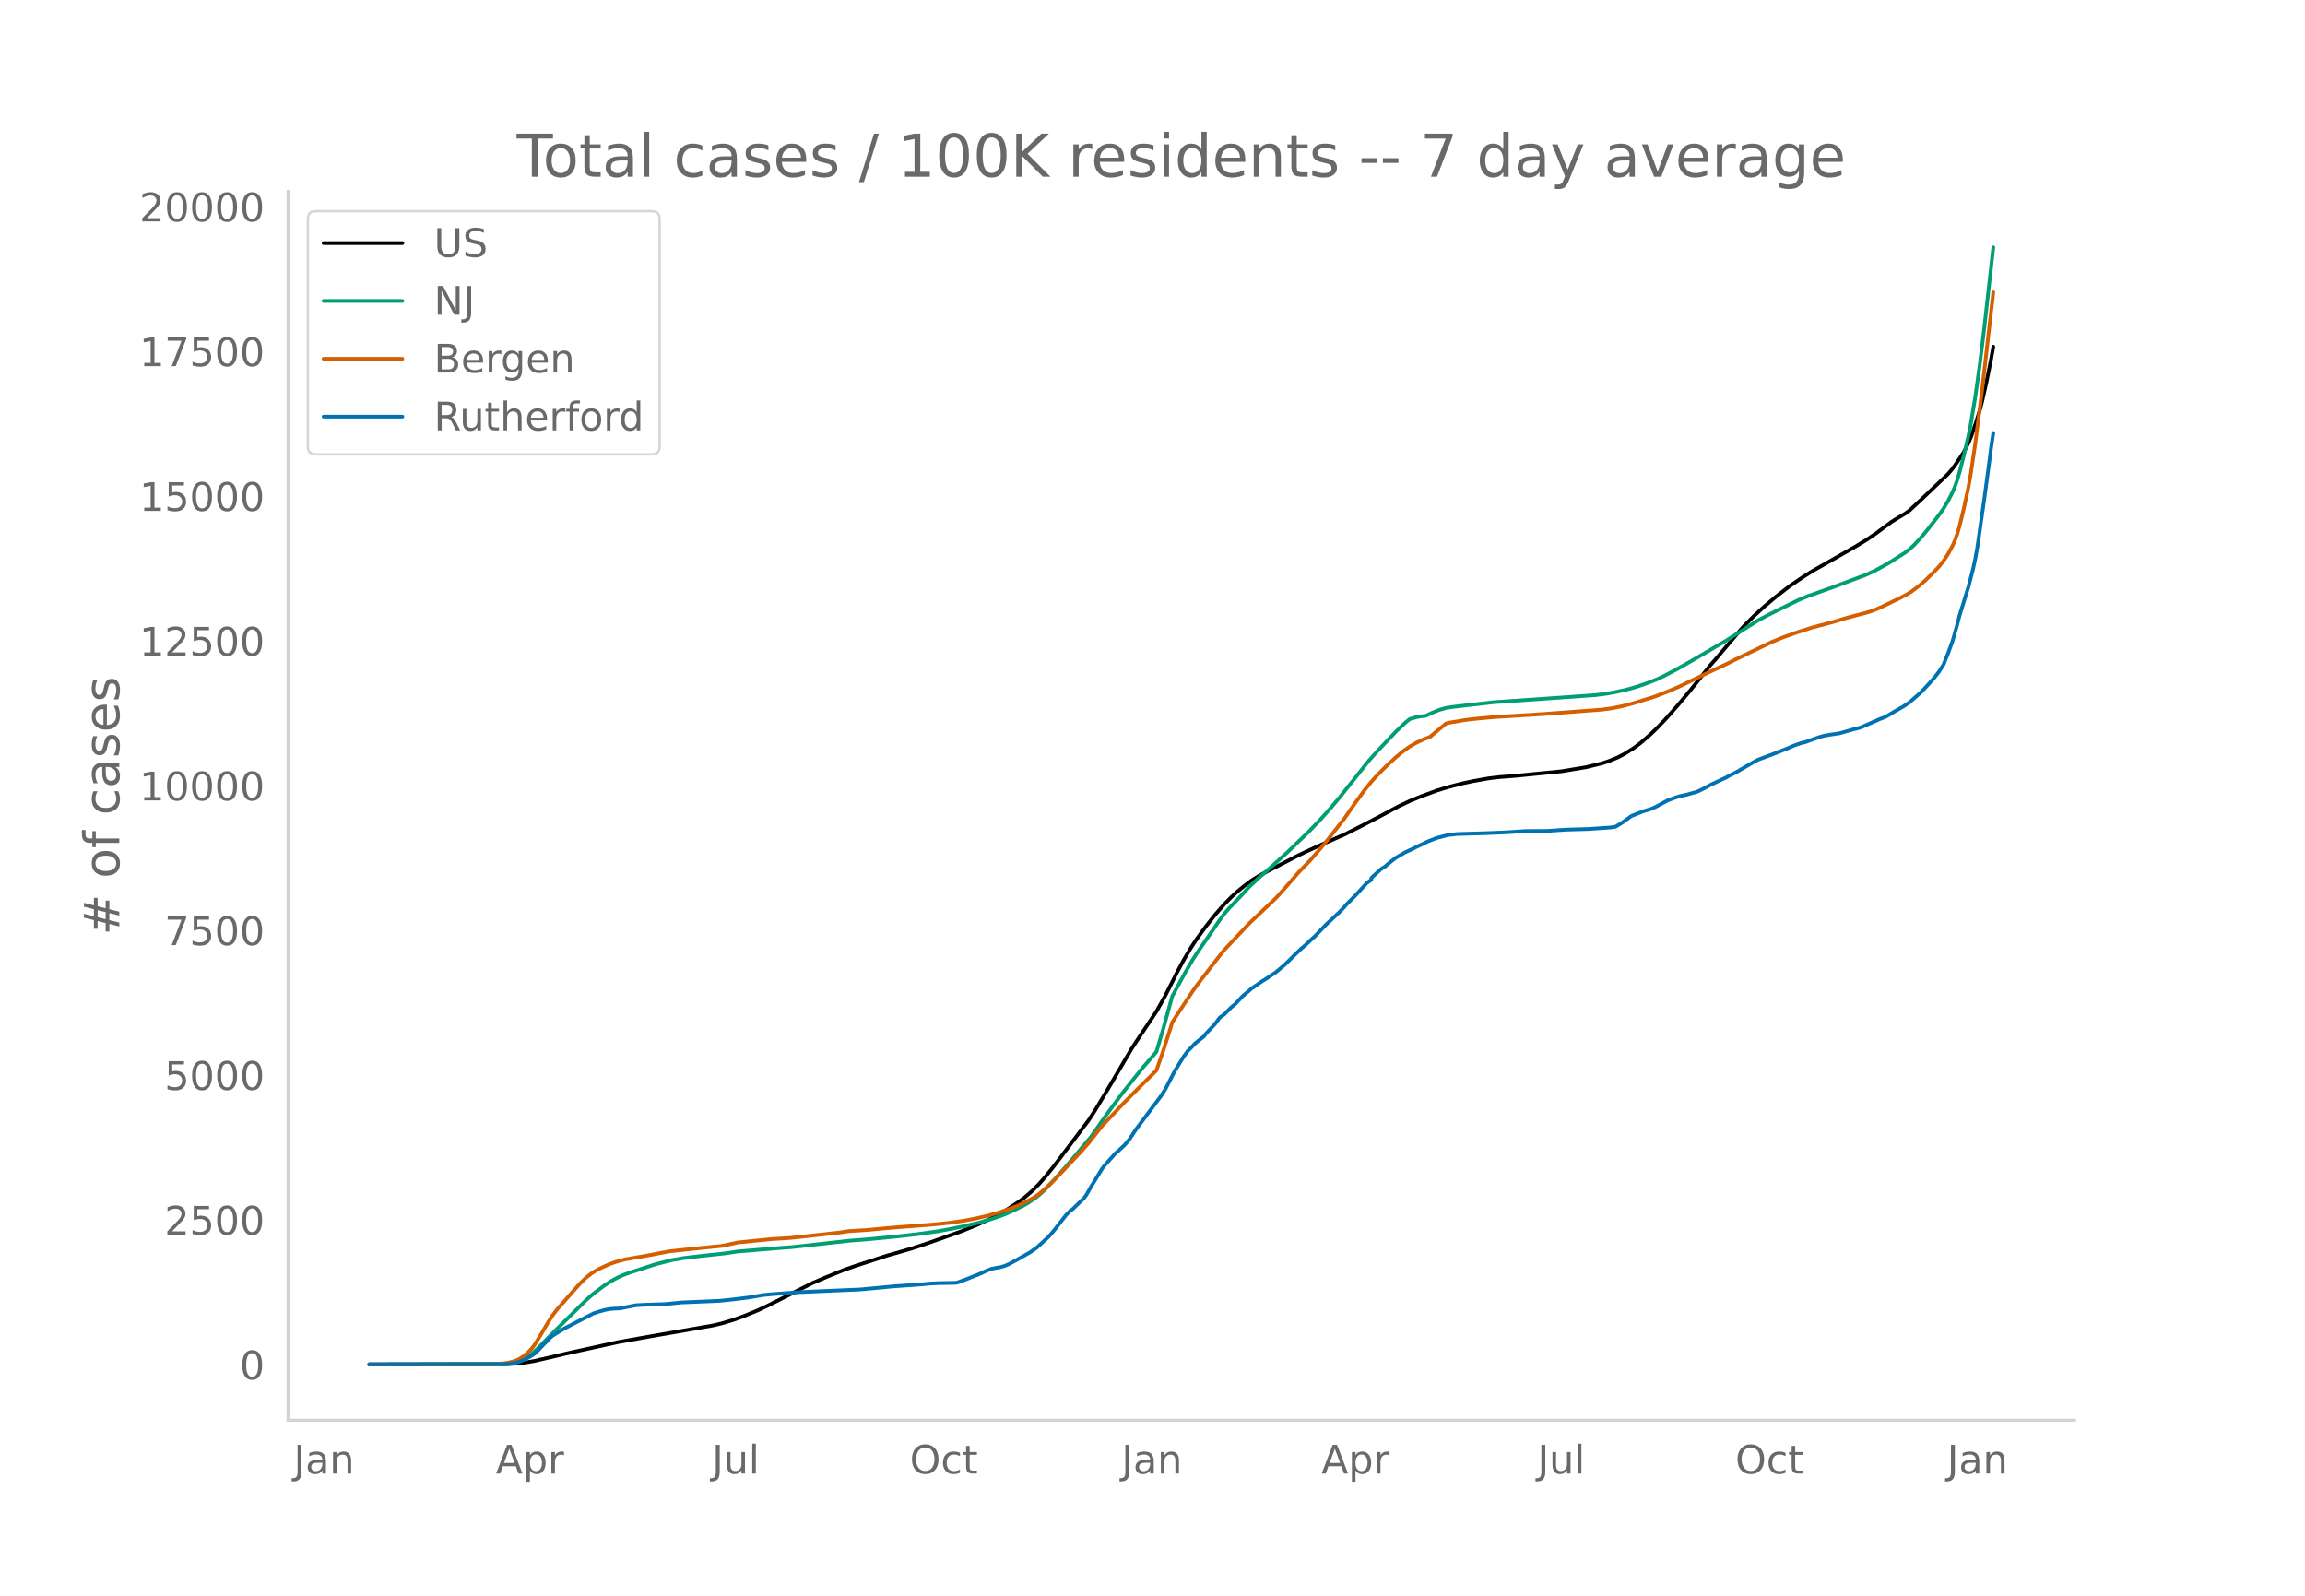
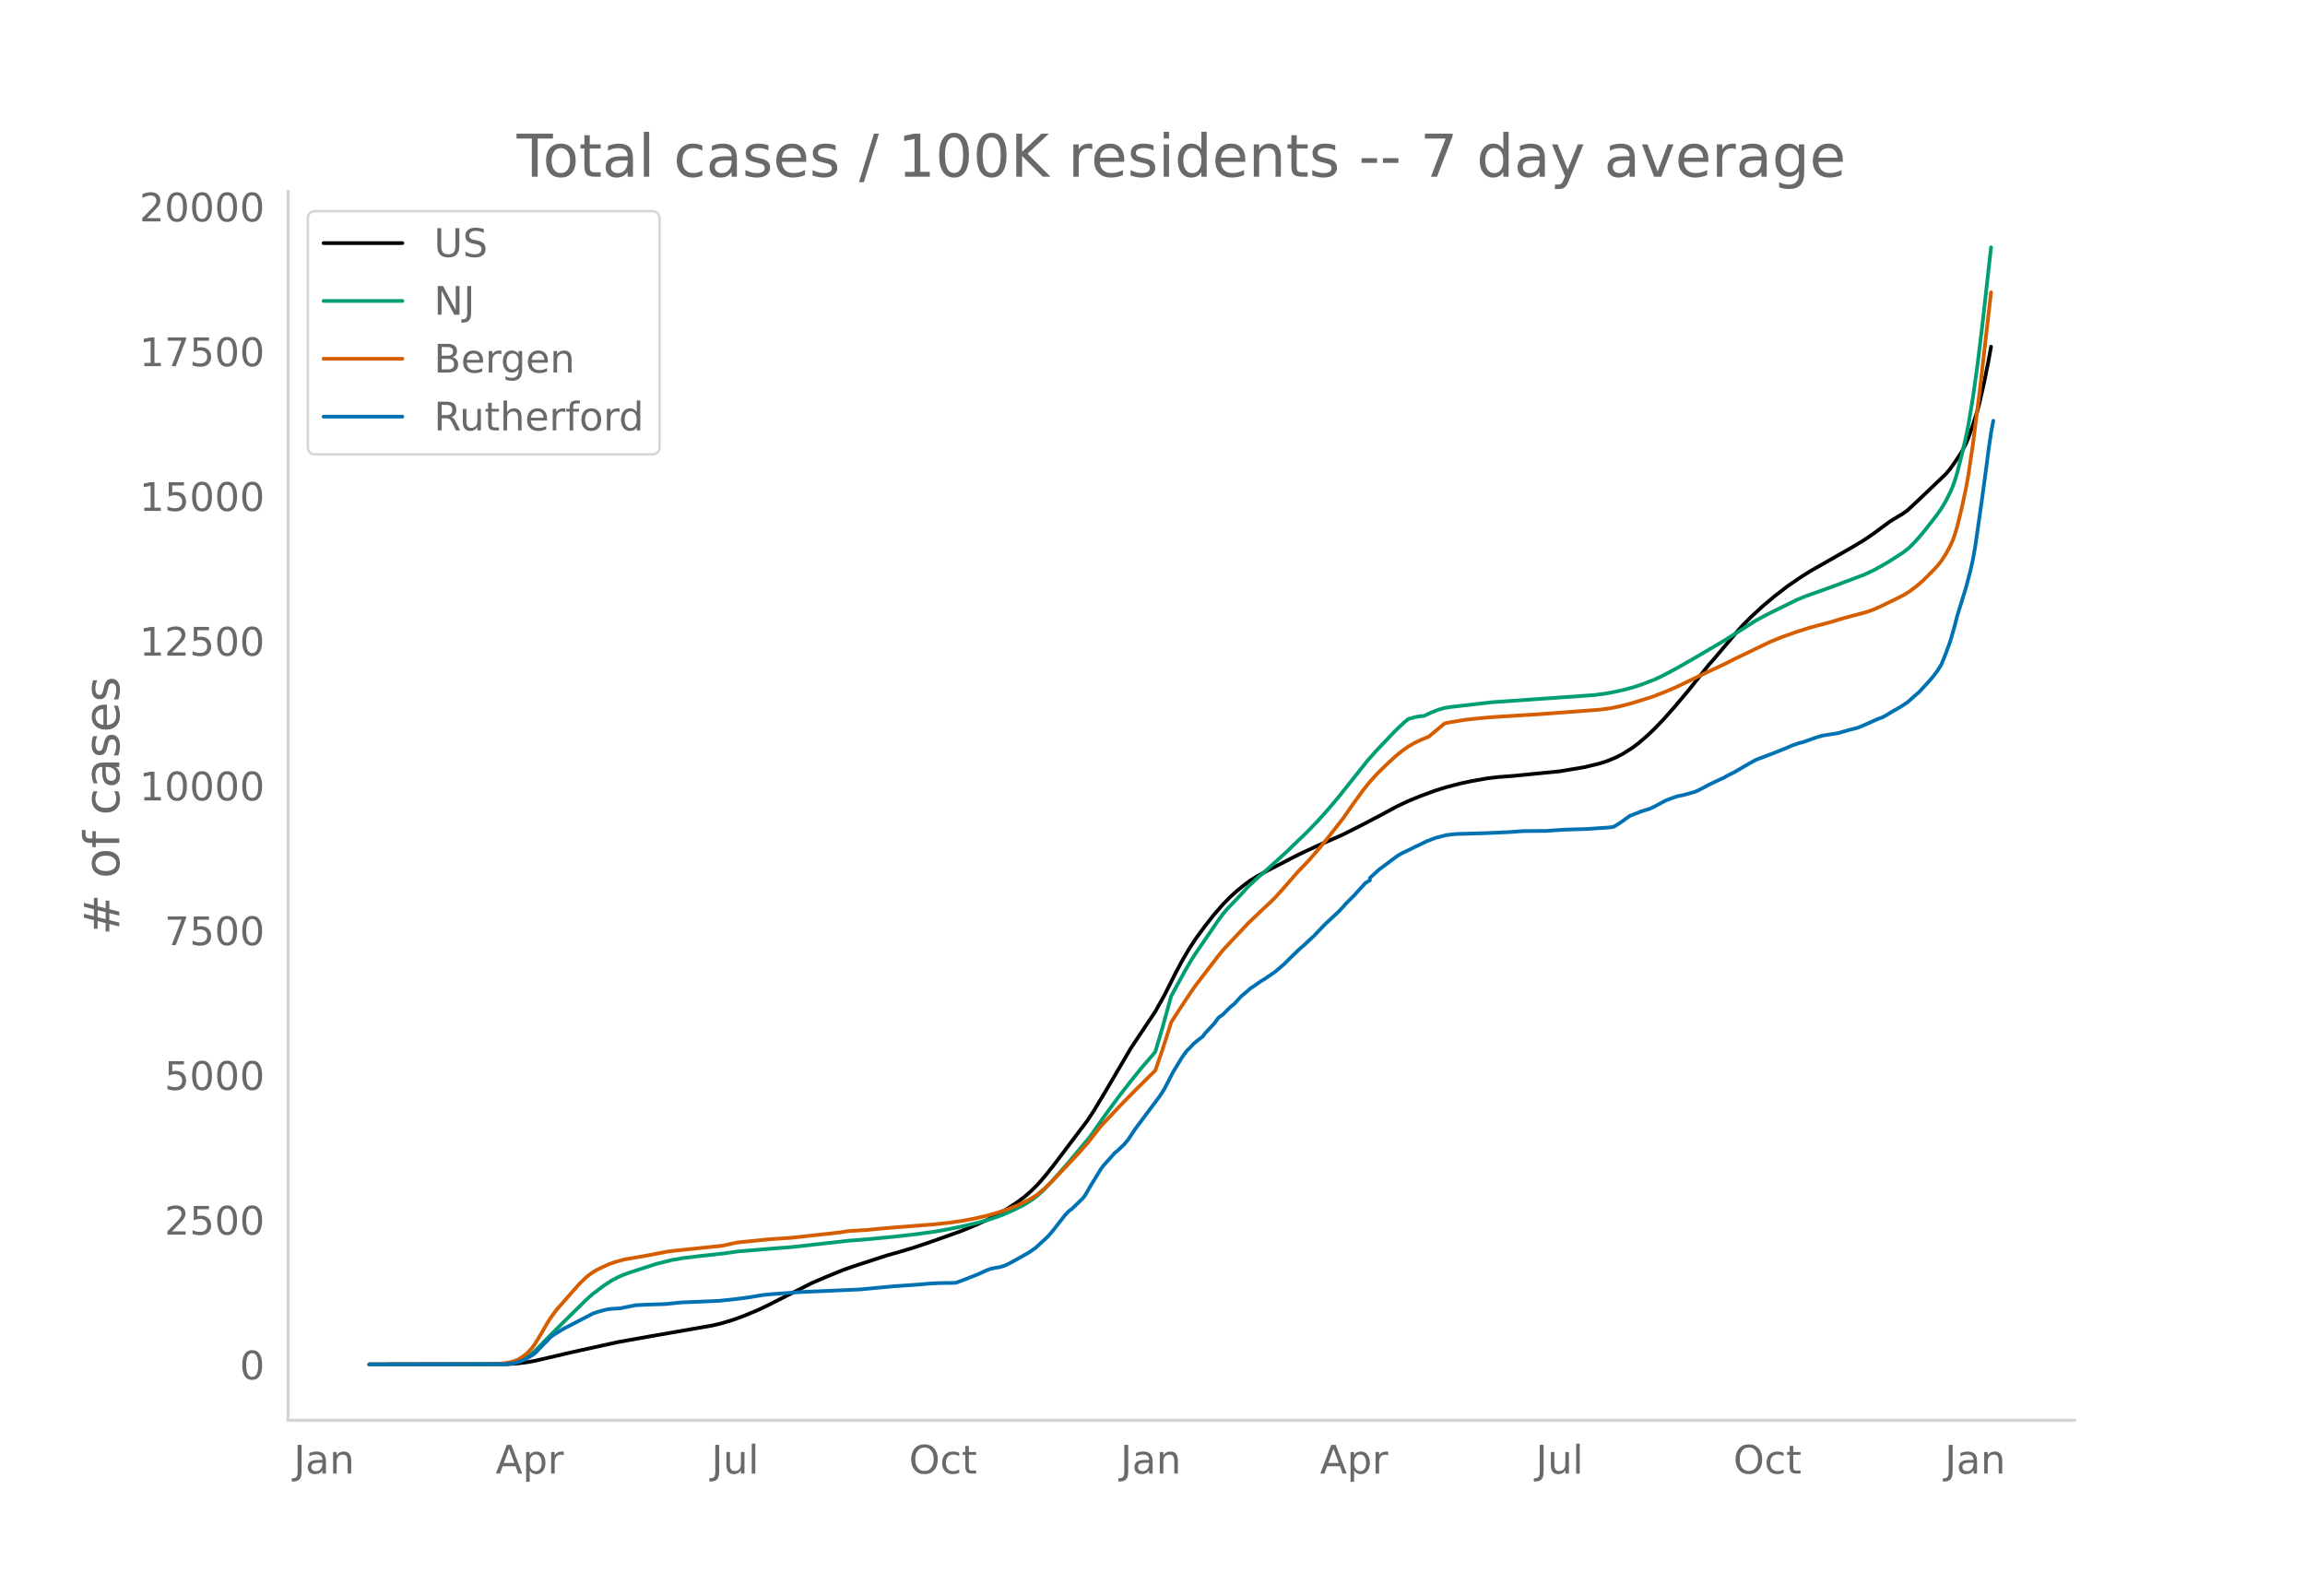
<svg xmlns="http://www.w3.org/2000/svg" xmlns:xlink="http://www.w3.org/1999/xlink" height="864" viewBox="0 0 936 648" width="1248">
  <defs>
    <style>*{stroke-linecap:butt;stroke-linejoin:round}</style>
  </defs>
  <g id="figure_1">
    <path d="M0 648h936V0H0z" style="fill:#fff" id="patch_1" />
    <g id="axes_1">
      <path d="M117 576.72h725.4V77.76H117z" style="fill:none" id="patch_2" />
-       <path clip-path="url(#pcecfb22360)" d="m149.973 554.04 56.026-.11 3.674-.225 3.673-.424 3.674-.63 5.511-1.265 9.185-2.157 19.287-4.238 13.777-2.458 24.799-4.313 3.674-.88 4.592-1.38 4.592-1.684 5.51-2.283 3.675-1.745 18.369-9.285 5.51-2.358 7.348-2.99 4.593-1.602 12.858-4.182 5.51-1.561 4.593-1.355 6.43-2.125 13.776-4.883 6.43-2.665 4.592-2.108 3.674-1.897 3.674-2.134 4.592-2.99 2.755-2.071 2.756-2.396 2.755-2.76 2.755-3.132 3.674-4.608 13.777-18.209 2.756-4.237 4.592-7.631 10.103-17.171 1.837-2.813 8.266-12.361 3.674-6.57 4.592-9.098 2.755-5.156 2.756-4.671 2.755-4.186 3.674-5.018 3.674-4.63 3.674-4.213 2.755-2.815 2.756-2.509 2.755-2.251 2.755-2.028 2.756-1.753 3.673-1.98 11.94-6.165 3.674-1.785 5.511-2.54 10.103-4.434 8.266-4.17 6.43-3.368 7.347-3.946 4.592-2.166 4.593-1.886 6.429-2.378 4.592-1.41 5.511-1.432 4.592-.983 6.43-1.133 4.592-.532 6.43-.492 8.265-.83 10.103-.986 10.103-1.685 6.43-1.574 2.755-.9 3.674-1.51 2.755-1.448 3.674-2.303 2.755-2.065 3.674-3.166 2.756-2.638 3.674-3.809 4.592-5.166 5.51-6.565 5.511-6.9 2.756-3.483 1.837-2.039 5.51-6.524 4.593-5.407 1.837-2.046 3.673-3.688 4.593-4.206 4.592-3.864 5.51-4.257 5.512-3.752 3.673-2.313 5.511-3.127 11.94-6.815 4.592-2.785 3.674-2.504 6.43-4.767 1.836-1.147 3.674-2.2 1.837-1.33 4.593-4.257 11.021-10.513 1.837-2.181 1.837-2.58 2.755-4.178 1.837-3.621.919-2.16 1.837-5.243 1.837-5.82.918-3.448 1.837-8.147 1.837-9.188.918-5.117h0" style="fill:none;stroke:#000;stroke-linecap:round;stroke-width:1.5" id="line2d_1" />
-       <path clip-path="url(#pcecfb22360)" d="m149.973 554.04 54.189-.101 2.755-.217 1.837-.28 1.837-.532 1.837-.803 1.837-1.09 1.837-1.383 1.837-1.666 3.674-3.762 3.673-3.724 9.185-9.038 3.674-3.64 2.755-2.429 4.593-3.427 2.755-1.79 2.755-1.49 1.837-.826 2.756-1.028 11.021-3.572 6.43-1.6 4.592-.786 7.347-.881 9.185-.99 5.51-.807 17.452-1.441 4.592-.337 22.961-2.566 8.266-.655 10.104-.971 9.184-1.025 8.266-1.15 5.511-1.002 5.51-1.13 6.43-1.522 3.674-1.052 3.674-1.212 2.755-1.036 3.674-1.625 3.674-1.806 1.837-1.043 2.755-1.824 1.837-1.437 1.837-1.632 4.592-4.82 5.511-6.272 9.185-10.92 5.51-7.863 3.674-5.048 3.674-4.93 3.674-4.667 4.592-5.698 4.592-5.281.919-1.169 2.755-9.23 3.674-13.302 5.51-10.054 2.756-4.699 1.837-2.835 3.674-5.34 5.51-8.033 1.838-2.464 1.837-2.158 3.674-3.822 1.836-1.954 2.756-3.023 3.674-3.47 3.673-3.197 8.267-7.464 4.592-4.45 3.674-3.517 4.592-4.763 3.674-4.069 4.592-5.404 4.593-5.768 7.347-9.234 3.674-4.101 7.348-7.715 3.674-3.503 1.836-1.495 2.756-.785 1.837-.324 1.837-.18 2.755-1.304 2.755-1.096 2.756-.815 2.755-.42 16.533-1.9 25.716-1.786 15.614-1.103 4.593-.581 3.673-.665 4.593-1.025 3.674-1.028 3.673-1.244 4.593-1.772 2.755-1.282 5.51-2.88 6.43-3.653 13.777-8.072 3.674-2.337 9.184-5.817 4.593-2.456 11.94-5.87 3.674-1.517 4.592-1.62 5.51-1.976 13.777-5.166 3.674-1.744 3.674-2.005 2.756-1.637 5.51-3.523 1.837-1.387 1.837-1.715 2.756-2.978 2.755-3.305 4.592-5.888 1.837-2.629 1.837-3.064 1.837-3.64.918-2.16.919-2.572.918-3.008 1.837-7.168 1.837-7.881.919-4.619 1.837-11.085 1.837-13.086 1.836-15.003 3.674-32.769h0" style="fill:none;stroke:#009e73;stroke-linecap:round;stroke-width:1.5" id="line2d_2" />
-       <path clip-path="url(#pcecfb22360)" d="m149.973 554.04 51.434-.09 1.836-.146 2.756-.39 2.755-.666 1.837-.747 1.837-1.148 1.837-1.47 1.837-2.007.918-1.21 2.756-4.44 2.755-4.773 1.837-2.76 1.837-2.46 9.185-10.395 2.755-2.666 1.837-1.437 1.837-1.197 1.837-.974 3.674-1.686 2.755-.976 3.674-.99 10.103-1.762 3.674-.707 3.673-.714 3.674-.437 14.696-1.525 3.674-.363 6.429-1.385 13.777-1.37 7.347-.453 8.266-.889 11.94-1.32 3.674-.58 3.674-.22 3.674-.214 5.51-.53 4.593-.41 17.45-1.356 6.43-.693 5.51-.81 4.593-.877 4.592-1.038 4.593-1.3 4.592-1.552 3.674-1.457 4.592-2.241 1.837-1.043 1.837-1.272 2.755-2.328 2.756-2.644 4.592-4.77 6.43-6.852 3.673-4.12 5.51-7.007 8.267-8.756 6.43-6.505 7.347-7.257 2.755-7.965 2.756-8.564.918-2.999 3.674-5.687 4.592-6.908 1.837-2.571 3.674-4.795 5.51-7.157 1.838-2.264 4.592-4.9 2.755-2.904 2.756-2.946 6.429-6.118 2.755-2.584 1.837-1.775 3.674-4.097 5.51-6.307 4.593-4.765 4.593-5.323 2.755-3.362 6.43-8.192 4.591-6.559 3.674-5.058 2.756-3.397 2.755-3.041 3.674-3.653 3.674-3.388 2.755-2.284 2.755-1.955 2.756-1.588 2.755-1.28 2.756-1.093 6.429-5.352.918-.294 7.348-1.225 3.674-.421 7.348-.676 20.206-1.257 23.88-1.8 4.592-.65 3.674-.762 4.592-1.208 8.266-2.565 5.511-2.136 4.592-1.975 11.94-5.774 7.348-3.414 3.674-1.871 14.695-7.082 4.592-1.887 6.43-2.29 5.51-1.735 8.267-2.197 5.51-1.656 9.185-2.444 2.755-1.002 2.756-1.221 7.347-3.558 2.756-1.458 1.837-1.166 2.755-2.07 2.755-2.381 3.674-3.65 1.837-1.95 1.837-2.269 1.837-2.822 1.837-3.392.918-2.083.919-2.526.918-3.056 1.837-7.503 1.837-8.563.919-5.168 1.837-12.441 2.755-21.513 4.592-40.015h0" style="fill:none;stroke:#d55e00;stroke-linecap:round;stroke-width:1.5" id="line2d_3" />
-       <path clip-path="url(#pcecfb22360)" d="m149.973 554.04 55.107-.11 2.756-.22 1.837-.404 1.837-.569 1.836-.752 2.756-1.615.918-.606.919-.844 2.755-2.899 1.837-1.835.919-1.01.918-.751 2.755-1.744 1.837-1.12 11.94-6.183 1.837-.624 2.756-.789 1.837-.367 1.836-.183 2.756-.129 3.674-.752 2.755-.532 3.674-.184 8.266-.275 6.43-.66 5.51-.22 6.43-.276 3.673-.165 4.592-.477 4.593-.55 2.755-.368 2.755-.459 2.756-.477 3.674-.367 7.347-.532 3.674-.294 24.799-1.082 13.777-1.285 11.021-.77 3.674-.349 3.674-.183 6.429-.092.918-.147 3.674-1.358 5.511-2.202 2.755-1.266 1.837-.716 1.837-.385 1.837-.294 1.837-.532 1.837-.826 2.755-1.486 5.511-3.12 2.756-1.908 4.592-4.22.918-.954 1.837-2.184 1.837-2.367 2.756-3.542 1.836-1.871.919-.606 4.592-4.459.919-1.248 1.837-3.211 4.592-7.487.918-1.21 4.593-5.139.918-.716 2.755-2.587 1.837-2.165 2.756-4.166 10.103-13.505 1.837-2.863 1.837-3.56 1.837-3.541 3.673-6 1.837-2.496.919-.844 1.837-1.964 1.837-1.523 1.837-1.394.918-1.266 3.674-3.909 1.837-2.496 1.837-1.284 2.755-2.826 1.837-1.505 2.755-3.009 2.756-2.312.918-.844 1.837-1.23 2.756-1.926.918-.496 4.592-3.12 3.674-3.137 2.756-2.753 3.673-3.541 1.837-1.542 1.837-1.78 1.837-1.651 4.592-4.808 5.511-5.138 1.837-1.908.919-1.12 3.673-3.67 2.756-3.027 1.837-2.019 1.837-1.266v-.77l3.674-3.377.918-.697.918-.477.919-.863 1.837-1.468 1.837-1.413 3.674-2.147 2.755-1.266 1.837-.936 1.837-.844 2.755-1.358 3.674-1.43 4.592-1.175 3.674-.404 11.94-.349 6.43-.275 3.673-.183 5.511-.386 9.185-.073 7.347-.496 9.185-.275 9.184-.624 1.837-.293 2.756-1.707 3.674-2.66 4.592-1.817 3.674-1.138 1.837-.88 4.592-2.46 2.755-1.045 1.837-.624 2.756-.588 4.592-1.284 1.837-.863 1.837-.935 1.837-1.028 1.837-.862 3.673-1.725.919-.422.918-.588 2.756-1.34 4.592-2.678 2.755-1.578 1.837-.991 6.43-2.422 5.51-2.184 2.756-1.193 2.755-.954 1.837-.44 1.837-.68 3.674-1.284 1.837-.55 2.755-.477 3.674-.55 5.51-1.56 2.756-.698 1.837-.752 6.43-2.844 1.836-.661 1.837-1.01 1.837-1.155 3.674-2.074 2.755-1.835 3.674-3.248.919-.77 3.673-3.964 1.837-2.092 1.837-2.367 1.837-2.881 1.837-4.55 1.837-5.047 1.837-6.46.918-3.614 3.674-11.873 1.837-7.083.919-4.183.918-5.12 2.755-19.23 1.837-13.598.919-7.138.918-6.147h0" style="fill:none;stroke:#0072b2;stroke-linecap:round;stroke-width:1.5" id="line2d_4" />
+       <path clip-path="url(#p49024cf151)" d="m149.973 554.04 55.948-.11 3.669-.225 3.668-.424 3.67-.63 5.502-1.265 9.172-2.157 19.26-4.238 13.759-2.458 24.764-4.313 3.668-.88 4.586-1.38 4.586-1.684 5.503-2.283 3.669-1.745 18.344-9.285 5.503-2.358 7.337-2.99 4.586-1.602 12.84-4.182 5.504-1.561 4.586-1.355 6.42-2.125 13.758-4.883 6.42-2.665 4.586-2.108 3.669-1.897 3.668-2.134 4.586-2.99 2.752-2.071 2.751-2.396 2.752-2.76 2.751-3.132 3.67-4.608 13.757-18.209 2.751-4.237 4.586-7.631 10.09-17.171 1.834-2.813 8.254-12.361 3.67-6.57 4.585-9.098 2.752-5.156 2.751-4.671 2.752-4.186 3.668-5.018 3.67-4.63 3.668-4.213 2.751-2.815 2.752-2.509 2.752-2.251 2.751-2.028 2.752-1.753 3.668-1.98 11.924-6.165 3.668-1.785 5.504-2.54 10.089-4.434 8.254-4.17 6.42-3.368 7.338-3.946 4.586-2.166 4.586-1.886 6.42-2.378 4.586-1.41 5.503-1.432 4.586-.983 6.42-1.133 4.586-.532 6.42-.492 8.255-.83 10.09-.986 10.088-1.685 6.42-1.574 2.752-.9 3.669-1.51 2.751-1.448 3.669-2.303 2.752-2.065 3.668-3.166 2.752-2.638 3.669-3.809 4.585-5.166 5.504-6.565 5.503-6.9 2.751-3.483 1.835-2.039 5.503-6.524 4.586-5.407 1.834-2.046 3.669-3.688 4.586-4.206 4.586-3.864 5.503-4.257 5.503-3.752 3.668-2.313 5.504-3.127 11.923-6.815 4.586-2.785 3.669-2.504 6.42-4.767 1.834-1.147 3.669-2.2 1.834-1.33 4.586-4.257 11.006-10.513 1.835-2.181 1.834-2.58 2.752-4.178 1.834-3.621.917-2.16 1.835-5.243 1.834-5.82.917-3.448 1.835-8.147 1.834-9.188.917-5.117h0" style="fill:none;stroke:#000;stroke-linecap:round;stroke-width:1.5" id="line2d_1" />
+       <path clip-path="url(#p49024cf151)" d="m149.973 554.04 54.114-.101 2.751-.217 1.834-.28 1.835-.532 1.834-.803 1.835-1.09 1.834-1.383 1.834-1.666 3.669-3.762 3.669-3.724 9.172-9.038 3.668-3.64 2.752-2.429 4.586-3.427 2.751-1.79 2.752-1.49 1.834-.826 2.752-1.028 11.006-3.572 6.42-1.6 4.586-.786 7.338-.881 9.171-.99 5.504-.807 17.426-1.441 4.586-.337 22.93-2.566 8.254-.655 10.09-.971 9.171-1.025 8.255-1.15 5.503-1.002 5.503-1.13 6.42-1.522 3.669-1.052 3.669-1.212 2.751-1.036 3.669-1.625 3.669-1.806 1.834-1.043 2.752-1.824 1.834-1.437 1.834-1.632 4.586-4.82 5.503-6.272 9.172-10.92 5.503-7.863 3.669-5.048 3.669-4.93 3.668-4.667 4.586-5.698 4.586-5.281.917-1.169 2.752-9.23 3.669-13.302 5.503-10.054 2.751-4.699 1.835-2.835 3.668-5.34 5.504-8.033 1.834-2.464 1.834-2.158 3.669-3.822 1.834-1.954 2.752-3.023 3.669-3.47 3.668-3.197 8.255-7.464 4.586-4.45 3.669-3.517 4.586-4.763 3.668-4.069 4.586-5.404 4.586-5.768 7.338-9.234 3.668-4.101 7.338-7.715 3.669-3.503 1.834-1.495 2.751-.785 1.835-.324 1.834-.18 2.752-1.304 2.751-1.096 2.752-.815 2.751-.42 16.51-1.9 25.68-1.786 15.593-1.103 4.586-.581 3.669-.665 4.585-1.025 3.67-1.028 3.668-1.244 4.586-1.772 2.751-1.282 5.503-2.88 6.42-3.653 13.759-8.072 3.668-2.337 9.172-5.817 4.586-2.456 11.923-5.87 3.67-1.517 4.585-1.62 5.503-1.976 13.758-5.166 3.669-1.744 3.668-2.005 2.752-1.637 5.503-3.523 1.834-1.387 1.835-1.715 2.751-2.978 2.752-3.305 4.586-5.888 1.834-2.629 1.834-3.064 1.835-3.64.917-2.16.917-2.572.917-3.008 1.835-7.168 1.834-7.881.917-4.619 1.835-11.085 1.834-13.086 1.834-15.003 3.67-32.769h0" style="fill:none;stroke:#009e73;stroke-linecap:round;stroke-width:1.5" id="line2d_2" />
+       <path clip-path="url(#p49024cf151)" d="m149.973 554.04 51.362-.09 1.834-.146 2.752-.39 2.751-.666 1.835-.747 1.834-1.148 1.835-1.47 1.834-2.007.917-1.21 2.752-4.44 2.751-4.773 1.835-2.76 1.834-2.46 9.172-10.395 2.751-2.666 1.835-1.437 1.834-1.197 1.834-.974 3.67-1.686 2.75-.976 3.67-.99 10.088-1.762 3.67-.707 3.668-.714 3.669-.437 14.675-1.525 3.668-.363 6.42-1.385 13.758-1.37 7.338-.453 8.254-.889 11.924-1.32 3.669-.58 3.668-.22 3.669-.214 5.503-.53 4.586-.41 17.426-1.356 6.42-.693 5.504-.81 4.586-.877 4.586-1.038 4.586-1.3 4.586-1.552 3.668-1.457 4.586-2.241 1.835-1.043 1.834-1.272 2.751-2.328 2.752-2.644 4.586-4.77 6.42-6.852 3.669-4.12 5.503-7.007 8.255-8.756 6.42-6.505 7.337-7.257 2.752-7.965 2.751-8.564.918-2.999 3.668-5.687 4.586-6.908 1.835-2.571 3.668-4.795 5.504-7.157 1.834-2.264 4.586-4.9 2.751-2.904 2.752-2.946 6.42-6.118 2.752-2.584 1.834-1.775 3.669-4.097 5.503-6.307 4.586-4.765 4.586-5.323 2.751-3.362 6.42-8.192 4.586-6.559 3.67-5.058 2.75-3.397 2.752-3.041 3.67-3.653 3.668-3.388 2.751-2.284 2.752-1.955 2.751-1.588 2.752-1.28 2.752-1.093 6.42-5.352.917-.294 7.337-1.225 3.67-.421 7.337-.676 20.178-1.257 23.846-1.8 4.586-.65 3.67-.762 4.585-1.208 8.255-2.565 5.503-2.136 4.586-1.975 11.923-5.774 7.338-3.414 3.668-1.871 14.675-7.082 4.586-1.887 6.42-2.29 5.503-1.735 8.255-2.197 5.503-1.656 9.172-2.444 2.752-1.002 2.751-1.221 7.338-3.558 2.751-1.458 1.835-1.166 2.751-2.07 2.752-2.381 3.668-3.65 1.835-1.95 1.834-2.269 1.834-2.822 1.835-3.392.917-2.083.917-2.526.917-3.056 1.835-7.503 1.834-8.563.917-5.168 1.835-12.441 2.751-21.513 4.586-40.015h0" style="fill:none;stroke:#d55e00;stroke-linecap:round;stroke-width:1.5" id="line2d_3" />
+       <path clip-path="url(#p49024cf151)" d="m149.973 554.04 55.03-.11 2.752-.22 1.835-.404 1.834-.569 1.834-.752 2.752-1.615.917-.606.917-.844 2.752-2.899 1.834-1.835.917-1.01.918-.751 2.751-1.744 1.834-1.12 11.924-6.183 1.834-.624 2.752-.789 1.834-.367 1.834-.183 2.752-.129 3.669-.752 2.751-.532 3.669-.184 8.255-.275 6.42-.66 5.503-.22 6.42-.276 3.67-.165 4.585-.477 4.586-.55 2.751-.368 2.752-.459 2.752-.477 3.668-.367 7.338-.532 3.668-.294 24.764-1.082 13.758-1.285 11.006-.77 3.67-.349 3.668-.183 6.42-.092.917-.147 3.669-1.358 5.503-2.202 2.752-1.266 1.834-.716 1.834-.385 1.835-.294 1.834-.532 1.835-.826 2.751-1.486 5.503-3.12 2.752-1.908 4.586-4.22.917-.954 1.834-2.184 1.835-2.367 2.751-3.542 1.834-1.871.918-.606 4.586-4.459.917-1.248 1.834-3.211 4.586-7.487.917-1.21 4.586-5.139.917-.716 2.752-2.587 1.834-2.165 2.752-4.166 10.089-13.505 1.834-2.863 1.834-3.56 1.835-3.541 3.669-6 1.834-2.496.917-.844 1.835-1.964 1.834-1.523 1.834-1.394.917-1.266L493 415.7l1.834-2.496 1.834-1.284 2.751-2.826 1.835-1.505 2.751-3.009 2.752-2.312.917-.844 1.834-1.23 2.752-1.926.917-.496 4.586-3.12 3.669-3.137 2.751-2.753 3.67-3.541 1.833-1.542 1.835-1.78 1.834-1.651 4.586-4.808 5.503-5.138 1.835-1.908.917-1.12 3.668-3.67 2.752-3.027 1.834-2.019 1.835-1.1v-.936l3.669-3.377 7.337-5.486 1.834-1.083 1.835-.9 1.834-.862 1.834-.936 1.835-.844 2.751-1.358 3.67-1.43 4.585-1.175 3.669-.404 11.923-.349 6.42-.275 3.67-.183 5.502-.386 9.172-.073 7.338-.496 9.171-.275 9.172-.624 1.835-.293 2.751-1.707 3.669-2.66 4.586-1.817 3.668-1.138 1.835-.88 4.586-2.46 2.751-1.045 1.835-.624 2.751-.588 4.586-1.284 1.834-.863 1.835-.935 1.834-1.028 1.835-.862 3.668-1.725.918-.422.917-.588 2.751-1.34 4.586-2.678 2.752-1.578 1.834-.991 6.42-2.422 5.503-2.184 2.752-1.193 2.752-.954 1.834-.44 1.834-.68 3.669-1.284 1.834-.55 2.752-.477 3.669-.55 5.503-1.56 2.751-.698 1.835-.752 6.42-2.844 1.834-.661 1.835-1.01 1.834-1.155 3.669-2.074 2.751-1.835 3.67-3.248.916-.77 3.669-3.964 1.834-2.092 1.835-2.367 1.834-2.881 1.834-4.55 1.835-5.047 1.834-6.46.917-3.614 3.67-11.873 1.833-7.083.918-4.183.917-5.12 2.751-19.23 1.835-13.598.917-7.138.917-6.147.917-4.973h0" style="fill:none;stroke:#0072b2;stroke-linecap:round;stroke-width:1.5" id="line2d_4" />
      <path d="M117 576.72V77.76" style="fill:none;stroke:#d3d3d3;stroke-linecap:square;stroke-linejoin:miter;stroke-width:1.25" id="patch_3" />
      <path d="M117 576.72h725.4" style="fill:none;stroke:#d3d3d3;stroke-linecap:square;stroke-linejoin:miter;stroke-width:1.25" id="patch_4" />
      <g id="matplotlib.axis_1">
        <g id="xtick_1">
-           <g style="fill:#696969" transform="matrix(.16 0 0 -.16 119.271 598.378)" id="text_1">
+           <g style="fill:#696969" transform="matrix(.16 0 0 -.16 119.297 598.378)" id="text_1">
            <defs>
              <path d="M9.813 72.906h9.859V5.078q0-13.187-5-19.14-5-5.954-16.094-5.954h-3.75v8.297h3.078q6.531 0 9.219 3.672Q9.813-4.39 9.813 5.078z" id="DejaVuSans-74" />
              <path d="M34.281 27.484q-10.89 0-15.093-2.484-4.204-2.484-4.204-8.5 0-4.781 3.157-7.594 3.156-2.797 8.562-2.797 7.485 0 12 5.297 4.516 5.297 4.516 14.078v2zm17.922 3.72V0H43.22v8.297Q40.14 3.328 35.547.953q-4.594-2.375-11.234-2.375-8.391 0-13.36 4.719Q6 8.016 6 15.922q0 9.219 6.172 13.906 6.187 4.688 18.437 4.688h12.61v.89q0 6.203-4.078 9.594-4.078 3.39-11.453 3.39-4.688 0-9.141-1.124-4.438-1.125-8.531-3.375v8.312q4.921 1.906 9.562 2.844 4.64.953 9.031.953 11.875 0 17.735-6.156 5.86-6.14 5.86-18.64z" id="DejaVuSans-97" />
              <path d="M54.89 33.016V0h-8.984v32.719q0 7.765-3.031 11.61-3.031 3.858-9.078 3.858-7.281 0-11.484-4.64-4.204-4.625-4.204-12.64V0H9.08v54.688h9.03v-8.5q3.235 4.937 7.594 7.374Q30.078 56 35.797 56q9.422 0 14.25-5.828 4.844-5.828 4.844-17.156z" id="DejaVuSans-110" />
            </defs>
            <use xlink:href="#DejaVuSans-74" />
            <use x="29.492" xlink:href="#DejaVuSans-97" />
            <use x="90.771" xlink:href="#DejaVuSans-110" />
          </g>
        </g>
        <g id="xtick_2">
-           <g style="fill:#696969" transform="matrix(.16 0 0 -.16 201.343 598.378)" id="text_2">
+           <g style="fill:#696969" transform="matrix(.16 0 0 -.16 201.253 598.378)" id="text_2">
            <defs>
              <path d="M34.188 63.188 20.797 26.906h26.812zm-5.579 9.718h11.188L67.578 0h-10.25l-6.64 18.703h-32.86L11.188 0H.78z" id="DejaVuSans-65" />
              <path d="M18.11 8.203v-29H9.077v75.484h9.031v-8.296q2.844 4.875 7.157 7.234Q29.594 56 35.594 56q9.968 0 16.187-7.906 6.235-7.907 6.235-20.797T51.78 6.484q-6.218-7.906-16.187-7.906-6 0-10.328 2.375-4.313 2.375-7.157 7.25zm30.578 19.094q0 9.906-4.079 15.547-4.078 5.64-11.203 5.64-7.14 0-11.218-5.64-4.079-5.64-4.079-15.547 0-9.906 4.078-15.547 4.079-5.64 11.22-5.64 7.124 0 11.202 5.64t4.078 15.547z" id="DejaVuSans-112" />
              <path d="M41.11 46.297q-1.516.875-3.297 1.281Q36.03 48 33.89 48q-7.625 0-11.703-4.953-4.079-4.953-4.079-14.234V0H9.08v54.688h9.03v-8.5q2.844 4.984 7.375 7.39Q30.031 56 36.531 56q.922 0 2.047-.125 1.125-.11 2.484-.36z" id="DejaVuSans-114" />
            </defs>
            <use xlink:href="#DejaVuSans-65" />
            <use x="68.408" xlink:href="#DejaVuSans-112" />
            <use x="131.885" xlink:href="#DejaVuSans-114" />
          </g>
        </g>
        <g id="xtick_3">
-           <g style="fill:#696969" transform="matrix(.16 0 0 -.16 289.11 598.378)" id="text_3">
+           <g style="fill:#696969" transform="matrix(.16 0 0 -.16 288.904 598.378)" id="text_3">
            <defs>
              <path d="M8.5 21.578v33.11h8.984V21.922q0-7.766 3.016-11.656 3.031-3.875 9.094-3.875 7.265 0 11.484 4.64 4.234 4.64 4.234 12.656v31h8.985V0h-8.984v8.406Q42.047 3.422 37.718 1q-4.313-2.422-10.032-2.422-9.421 0-14.312 5.86Q8.5 10.296 8.5 21.578zM31.11 56z" id="DejaVuSans-117" />
              <path d="M9.422 75.984h8.984V0H9.422z" id="DejaVuSans-108" />
            </defs>
            <use xlink:href="#DejaVuSans-74" />
            <use x="29.492" xlink:href="#DejaVuSans-117" />
            <use x="92.871" xlink:href="#DejaVuSans-108" />
          </g>
        </g>
        <g id="xtick_4">
-           <g style="fill:#696969" transform="matrix(.16 0 0 -.16 369.43 598.378)" id="text_4">
+           <g style="fill:#696969" transform="matrix(.16 0 0 -.16 369.105 598.378)" id="text_4">
            <defs>
              <path d="M39.406 66.219q-10.75 0-17.078-8.016-6.312-8-6.312-21.828 0-13.766 6.312-21.781 6.328-8 17.078-8 10.735 0 17.016 8 6.281 8.015 6.281 21.781 0 13.828-6.281 21.828-6.281 8.016-17.016 8.016zm0 8q15.328 0 24.5-10.281 9.188-10.282 9.188-27.563 0-17.234-9.188-27.516-9.172-10.28-24.5-10.28-15.375 0-24.593 10.25-9.204 10.265-9.204 27.546t9.204 27.563q9.218 10.28 24.593 10.28z" id="DejaVuSans-79" />
              <path d="M48.781 52.594v-8.407q-3.812 2.11-7.64 3.157-3.828 1.047-7.735 1.047-8.75 0-13.593-5.547-4.829-5.532-4.829-15.547 0-10.016 4.829-15.563 4.843-5.53 13.593-5.53 3.907 0 7.735 1.046 3.828 1.047 7.64 3.156V2.094Q45.016.344 40.984-.531q-4.015-.89-8.562-.89-12.36 0-19.64 7.765-7.266 7.765-7.266 20.953 0 13.375 7.343 21.031Q20.22 56 33.016 56q4.14 0 8.093-.86 3.953-.843 7.672-2.546z" id="DejaVuSans-99" />
              <path d="M18.313 70.219V54.688h18.5v-6.985h-18.5V18.016q0-6.688 1.828-8.594 1.828-1.906 7.453-1.906h9.218V0h-9.218q-10.407 0-14.36 3.875-3.953 3.89-3.953 14.14v29.688H2.687v6.984h6.594V70.22z" id="DejaVuSans-116" />
            </defs>
            <use xlink:href="#DejaVuSans-79" />
            <use x="78.711" xlink:href="#DejaVuSans-99" />
            <use x="133.691" xlink:href="#DejaVuSans-116" />
          </g>
        </g>
        <g id="xtick_5">
-           <g style="fill:#696969" transform="matrix(.16 0 0 -.16 455.428 598.378)" id="text_5">
+           <g style="fill:#696969" transform="matrix(.16 0 0 -.16 454.986 598.378)" id="text_5">
            <use xlink:href="#DejaVuSans-74" />
            <use x="29.492" xlink:href="#DejaVuSans-97" />
            <use x="90.771" xlink:href="#DejaVuSans-110" />
          </g>
        </g>
        <g id="xtick_6">
-           <g style="fill:#696969" transform="matrix(.16 0 0 -.16 536.581 598.378)" id="text_6">
+           <g style="fill:#696969" transform="matrix(.16 0 0 -.16 536.024 598.378)" id="text_6">
            <use xlink:href="#DejaVuSans-65" />
            <use x="68.408" xlink:href="#DejaVuSans-112" />
            <use x="131.885" xlink:href="#DejaVuSans-114" />
          </g>
        </g>
        <g id="xtick_7">
-           <g style="fill:#696969" transform="matrix(.16 0 0 -.16 624.349 598.378)" id="text_7">
+           <g style="fill:#696969" transform="matrix(.16 0 0 -.16 623.676 598.378)" id="text_7">
            <use xlink:href="#DejaVuSans-74" />
            <use x="29.492" xlink:href="#DejaVuSans-117" />
            <use x="92.871" xlink:href="#DejaVuSans-108" />
          </g>
        </g>
        <g id="xtick_8">
-           <g style="fill:#696969" transform="matrix(.16 0 0 -.16 704.667 598.378)" id="text_8">
+           <g style="fill:#696969" transform="matrix(.16 0 0 -.16 703.876 598.378)" id="text_8">
            <use xlink:href="#DejaVuSans-79" />
            <use x="78.711" xlink:href="#DejaVuSans-99" />
            <use x="133.691" xlink:href="#DejaVuSans-116" />
          </g>
        </g>
        <g id="xtick_9">
-           <g style="fill:#696969" transform="matrix(.16 0 0 -.16 790.666 598.378)" id="text_9">
+           <g style="fill:#696969" transform="matrix(.16 0 0 -.16 789.757 598.378)" id="text_9">
            <use xlink:href="#DejaVuSans-74" />
            <use x="29.492" xlink:href="#DejaVuSans-97" />
            <use x="90.771" xlink:href="#DejaVuSans-110" />
          </g>
        </g>
      </g>
      <g id="matplotlib.axis_2">
        <g id="ytick_1">
          <g style="fill:#696969" transform="matrix(.16 0 0 -.16 97.32 560.119)" id="text_10">
            <defs>
              <path d="M31.781 66.406q-7.61 0-11.453-7.5Q16.5 51.422 16.5 36.375q0-14.984 3.828-22.484 3.844-7.5 11.453-7.5 7.672 0 11.5 7.5 3.844 7.5 3.844 22.484 0 15.047-3.844 22.531-3.828 7.5-11.5 7.5zm0 7.813q12.266 0 18.735-9.703 6.468-9.688 6.468-28.141 0-18.406-6.468-28.11-6.47-9.687-18.735-9.687-12.25 0-18.718 9.688-6.47 9.703-6.47 28.109 0 18.453 6.47 28.14Q19.53 74.22 31.78 74.22z" id="DejaVuSans-48" />
            </defs>
            <use xlink:href="#DejaVuSans-48" />
          </g>
        </g>
        <g id="ytick_2">
          <g style="fill:#696969" transform="matrix(.16 0 0 -.16 66.78 501.344)" id="text_11">
            <defs>
              <path d="M19.188 8.297h34.421V0H7.33v8.297q5.609 5.812 15.296 15.594 9.703 9.797 12.188 12.64 4.734 5.313 6.609 9 1.89 3.688 1.89 7.25 0 5.813-4.078 9.469-4.078 3.672-10.625 3.672-4.64 0-9.797-1.61-5.14-1.609-11-4.89v9.969Q13.767 71.78 18.938 73q5.188 1.219 9.485 1.219 11.328 0 18.062-5.672 6.735-5.656 6.735-15.125 0-4.5-1.688-8.531-1.672-4.016-6.125-9.485-1.218-1.422-7.765-8.187-6.532-6.766-18.453-18.922z" id="DejaVuSans-50" />
              <path d="M10.797 72.906h38.719v-8.312H19.828v-17.86q2.14.735 4.281 1.094 2.157.36 4.313.36 12.203 0 19.328-6.688 7.14-6.688 7.14-18.11 0-11.765-7.328-18.296-7.328-6.516-20.656-6.516-4.593 0-9.36.781-4.75.782-9.827 2.344v9.922q4.39-2.39 9.078-3.563 4.687-1.171 9.906-1.171 8.453 0 13.375 4.437 4.938 4.438 4.938 12.063 0 7.609-4.938 12.047-4.922 4.453-13.375 4.453-3.953 0-7.89-.875-3.922-.875-8.016-2.735z" id="DejaVuSans-53" />
            </defs>
            <use xlink:href="#DejaVuSans-50" />
            <use x="63.623" xlink:href="#DejaVuSans-53" />
            <use x="127.246" xlink:href="#DejaVuSans-48" />
            <use x="190.869" xlink:href="#DejaVuSans-48" />
          </g>
        </g>
        <g id="ytick_3">
          <g style="fill:#696969" transform="matrix(.16 0 0 -.16 66.78 442.568)" id="text_12">
            <use xlink:href="#DejaVuSans-53" />
            <use x="63.623" xlink:href="#DejaVuSans-48" />
            <use x="127.246" xlink:href="#DejaVuSans-48" />
            <use x="190.869" xlink:href="#DejaVuSans-48" />
          </g>
        </g>
        <g id="ytick_4">
          <g style="fill:#696969" transform="matrix(.16 0 0 -.16 66.78 383.793)" id="text_13">
            <defs>
              <path d="M8.203 72.906h46.875v-4.203L28.61 0H18.312L43.22 64.594H8.203z" id="DejaVuSans-55" />
            </defs>
            <use xlink:href="#DejaVuSans-55" />
            <use x="63.623" xlink:href="#DejaVuSans-53" />
            <use x="127.246" xlink:href="#DejaVuSans-48" />
            <use x="190.869" xlink:href="#DejaVuSans-48" />
          </g>
        </g>
        <g id="ytick_5">
          <g style="fill:#696969" transform="matrix(.16 0 0 -.16 56.6 325.018)" id="text_14">
            <defs>
              <path d="M12.406 8.297h16.11v55.625l-17.532-3.516v8.985l17.438 3.515h9.86V8.296H54.39V0H12.406z" id="DejaVuSans-49" />
            </defs>
            <use xlink:href="#DejaVuSans-49" />
            <use x="63.623" xlink:href="#DejaVuSans-48" />
            <use x="127.246" xlink:href="#DejaVuSans-48" />
            <use x="190.869" xlink:href="#DejaVuSans-48" />
            <use x="254.492" xlink:href="#DejaVuSans-48" />
          </g>
        </g>
        <g id="ytick_6">
          <g style="fill:#696969" transform="matrix(.16 0 0 -.16 56.6 266.243)" id="text_15">
            <use xlink:href="#DejaVuSans-49" />
            <use x="63.623" xlink:href="#DejaVuSans-50" />
            <use x="127.246" xlink:href="#DejaVuSans-53" />
            <use x="190.869" xlink:href="#DejaVuSans-48" />
            <use x="254.492" xlink:href="#DejaVuSans-48" />
          </g>
        </g>
        <g id="ytick_7">
          <g style="fill:#696969" transform="matrix(.16 0 0 -.16 56.6 207.467)" id="text_16">
            <use xlink:href="#DejaVuSans-49" />
            <use x="63.623" xlink:href="#DejaVuSans-53" />
            <use x="127.246" xlink:href="#DejaVuSans-48" />
            <use x="190.869" xlink:href="#DejaVuSans-48" />
            <use x="254.492" xlink:href="#DejaVuSans-48" />
          </g>
        </g>
        <g id="ytick_8">
          <g style="fill:#696969" transform="matrix(.16 0 0 -.16 56.6 148.692)" id="text_17">
            <use xlink:href="#DejaVuSans-49" />
            <use x="63.623" xlink:href="#DejaVuSans-55" />
            <use x="127.246" xlink:href="#DejaVuSans-53" />
            <use x="190.869" xlink:href="#DejaVuSans-48" />
            <use x="254.492" xlink:href="#DejaVuSans-48" />
          </g>
        </g>
        <g id="ytick_9">
          <g style="fill:#696969" transform="matrix(.16 0 0 -.16 56.6 89.917)" id="text_18">
            <use xlink:href="#DejaVuSans-50" />
            <use x="63.623" xlink:href="#DejaVuSans-48" />
            <use x="127.246" xlink:href="#DejaVuSans-48" />
            <use x="190.869" xlink:href="#DejaVuSans-48" />
            <use x="254.492" xlink:href="#DejaVuSans-48" />
          </g>
        </g>
        <g style="fill:#696969" transform="matrix(0 -.2 -.2 0 48.44 379.813)" id="text_19">
          <defs>
            <path d="M51.125 44H36.922l-4.11-16.313h14.313zm-7.328 27.781-5.078-20.265h14.265L58.11 71.78h7.813L60.89 51.516h15.234V44h-17.14l-4-16.313h15.53V20.22H53.079L48 0h-7.813l5.032 20.219H30.906L25.875 0h-7.86l5.079 20.219H7.719v7.468h17.187L29 44H13.281v7.516h17.625l4.985 20.265z" id="DejaVuSans-35" />
            <path d="M30.61 48.39q-7.22 0-11.422-5.64-4.204-5.64-4.204-15.453 0-9.813 4.172-15.453 4.188-5.64 11.453-5.64 7.188 0 11.375 5.655 4.203 5.672 4.203 15.438 0 9.719-4.203 15.406-4.187 5.688-11.375 5.688zm0 7.61q11.718 0 18.406-7.625 6.703-7.61 6.703-21.078 0-13.422-6.703-21.078-6.688-7.64-18.407-7.64-11.765 0-18.437 7.64-6.656 7.656-6.656 21.078 0 13.469 6.656 21.078Q18.844 56 30.609 56z" id="DejaVuSans-111" />
            <path d="M37.11 75.984V68.5h-8.594q-4.828 0-6.72-1.953-1.874-1.953-1.874-7.031v-4.828h14.797v-6.985H19.922V0H10.89v47.703H2.297v6.984h8.594V58.5q0 9.125 4.25 13.297 4.25 4.187 13.468 4.187z" id="DejaVuSans-102" />
            <path d="M44.281 53.078v-8.5q-3.797 1.953-7.906 2.922-4.094.984-8.5.984-6.688 0-10.031-2.047-3.344-2.046-3.344-6.156 0-3.125 2.39-4.906 2.391-1.781 9.626-3.39l3.078-.688q9.562-2.047 13.593-5.781 4.032-3.735 4.032-10.422 0-7.625-6.032-12.078-6.03-4.438-16.578-4.438-4.39 0-9.156.86Q10.688.296 5.422 2v9.281q4.984-2.594 9.812-3.89 4.829-1.282 9.579-1.282 6.343 0 9.75 2.172 3.421 2.172 3.421 6.125 0 3.656-2.468 5.61-2.453 1.953-10.813 3.765l-3.125.735q-8.344 1.75-12.062 5.39-3.704 3.64-3.704 9.985 0 7.718 5.47 11.906Q16.75 56 26.811 56q4.97 0 9.36-.734 4.406-.72 8.11-2.188z" id="DejaVuSans-115" />
            <path d="M56.203 29.594v-4.39H14.891q.593-9.282 5.593-14.142 5-4.859 13.938-4.859 5.172 0 10.031 1.266 4.86 1.265 9.656 3.812v-8.5Q49.266.734 44.187-.344 39.11-1.422 33.892-1.422q-13.094 0-20.735 7.61-7.64 7.625-7.64 20.625 0 13.421 7.25 21.296Q20.016 56 32.328 56q11.031 0 17.453-7.11 6.422-7.093 6.422-19.296zm-8.984 2.64q-.094 7.36-4.125 11.75-4.032 4.407-10.672 4.407-7.516 0-12.031-4.25-4.516-4.25-5.203-11.97z" id="DejaVuSans-101" />
          </defs>
          <use xlink:href="#DejaVuSans-35" />
          <use x="83.789" xlink:href="#DejaVuSans-32" />
          <use x="115.576" xlink:href="#DejaVuSans-111" />
          <use x="176.758" xlink:href="#DejaVuSans-102" />
          <use x="211.963" xlink:href="#DejaVuSans-32" />
          <use x="243.75" xlink:href="#DejaVuSans-99" />
          <use x="298.73" xlink:href="#DejaVuSans-97" />
          <use x="360.01" xlink:href="#DejaVuSans-115" />
          <use x="412.109" xlink:href="#DejaVuSans-101" />
          <use x="473.633" xlink:href="#DejaVuSans-115" />
        </g>
      </g>
      <g style="fill:#696969" transform="matrix(.24 0 0 -.24 209.82 71.76)" id="text_20">
        <defs>
          <path d="M-.297 72.906h61.672v-8.312H35.5V0h-9.906v64.594H-.296z" id="DejaVuSans-84" />
          <path d="M25.39 72.906h8.297L8.297-9.28H0z" id="DejaVuSans-47" />
          <path d="M9.813 72.906h9.859V42.094L52.39 72.906h12.703L28.906 38.922 67.672 0H54.688L19.672 35.11V0h-9.86z" id="DejaVuSans-75" />
          <path d="M9.422 54.688h8.984V0H9.422zm0 21.296h8.984v-11.39H9.422z" id="DejaVuSans-105" />
          <path d="M45.406 46.39v29.594h8.985V0h-8.985v8.203Q42.578 3.328 38.25.953q-4.313-2.375-10.375-2.375-9.906 0-16.14 7.906-6.22 7.922-6.22 20.813 0 12.89 6.22 20.797Q17.968 56 27.874 56q6.063 0 10.375-2.375 4.328-2.36 7.156-7.234zm-30.61-19.093q0-9.906 4.079-15.547 4.078-5.64 11.203-5.64 7.125 0 11.219 5.64 4.11 5.64 4.11 15.547 0 9.906-4.11 15.547-4.094 5.64-11.219 5.64-7.125 0-11.203-5.64-4.078-5.64-4.078-15.547z" id="DejaVuSans-100" />
          <path d="M4.89 31.39h26.313v-8H4.891z" id="DejaVuSans-45" />
          <path d="M32.172-5.078q-3.797-9.766-7.422-12.735-3.61-2.984-9.656-2.984H7.906v7.516h5.282q3.703 0 5.75 1.765Q21-9.766 23.483-3.219l1.61 4.094-22.11 53.813H12.5l17.094-42.766 17.093 42.766h9.516z" id="DejaVuSans-121" />
          <path d="M2.984 54.688H12.5L29.594 8.797l17.093 45.89h9.516L35.687 0H23.485z" id="DejaVuSans-118" />
          <path d="M45.406 27.984q0 9.766-4.031 15.125-4.016 5.375-11.297 5.375-7.219 0-11.25-5.375-4.031-5.359-4.031-15.125 0-9.718 4.031-15.093t11.25-5.375q7.281 0 11.297 5.375 4.031 5.375 4.031 15.093zm8.985-21.203q0-13.953-6.203-20.765Q42-20.797 29.203-20.797q-4.734 0-8.937.703-4.203.703-8.157 2.172v8.735q3.954-2.141 7.813-3.157 3.86-1.031 7.86-1.031 8.843 0 13.234 4.61 4.39 4.609 4.39 13.937v4.453q-2.781-4.844-7.125-7.234Q33.938 0 27.875 0 17.828 0 11.672 7.656q-6.156 7.672-6.156 20.328 0 12.688 6.156 20.344Q17.828 56 27.875 56q6.063 0 10.406-2.39 4.344-2.391 7.125-7.22v8.297h8.985z" id="DejaVuSans-103" />
        </defs>
        <use xlink:href="#DejaVuSans-84" />
        <use x="44.084" xlink:href="#DejaVuSans-111" />
        <use x="105.266" xlink:href="#DejaVuSans-116" />
        <use x="144.475" xlink:href="#DejaVuSans-97" />
        <use x="205.754" xlink:href="#DejaVuSans-108" />
        <use x="233.537" xlink:href="#DejaVuSans-32" />
        <use x="265.324" xlink:href="#DejaVuSans-99" />
        <use x="320.305" xlink:href="#DejaVuSans-97" />
        <use x="381.584" xlink:href="#DejaVuSans-115" />
        <use x="433.684" xlink:href="#DejaVuSans-101" />
        <use x="495.207" xlink:href="#DejaVuSans-115" />
        <use x="547.307" xlink:href="#DejaVuSans-32" />
        <use x="579.094" xlink:href="#DejaVuSans-47" />
        <use x="612.785" xlink:href="#DejaVuSans-32" />
        <use x="644.572" xlink:href="#DejaVuSans-49" />
        <use x="708.195" xlink:href="#DejaVuSans-48" />
        <use x="771.818" xlink:href="#DejaVuSans-48" />
        <use x="835.441" xlink:href="#DejaVuSans-75" />
        <use x="901.018" xlink:href="#DejaVuSans-32" />
        <use x="932.805" xlink:href="#DejaVuSans-114" />
        <use x="971.668" xlink:href="#DejaVuSans-101" />
        <use x="1033.191" xlink:href="#DejaVuSans-115" />
        <use x="1085.291" xlink:href="#DejaVuSans-105" />
        <use x="1113.074" xlink:href="#DejaVuSans-100" />
        <use x="1176.551" xlink:href="#DejaVuSans-101" />
        <use x="1238.074" xlink:href="#DejaVuSans-110" />
        <use x="1301.453" xlink:href="#DejaVuSans-116" />
        <use x="1340.662" xlink:href="#DejaVuSans-115" />
        <use x="1392.762" xlink:href="#DejaVuSans-32" />
        <use x="1424.549" xlink:href="#DejaVuSans-45" />
        <use x="1460.633" xlink:href="#DejaVuSans-45" />
        <use x="1496.717" xlink:href="#DejaVuSans-32" />
        <use x="1528.504" xlink:href="#DejaVuSans-55" />
        <use x="1592.127" xlink:href="#DejaVuSans-32" />
        <use x="1623.914" xlink:href="#DejaVuSans-100" />
        <use x="1687.391" xlink:href="#DejaVuSans-97" />
        <use x="1748.67" xlink:href="#DejaVuSans-121" />
        <use x="1807.85" xlink:href="#DejaVuSans-32" />
        <use x="1839.637" xlink:href="#DejaVuSans-97" />
        <use x="1900.916" xlink:href="#DejaVuSans-118" />
        <use x="1960.096" xlink:href="#DejaVuSans-101" />
        <use x="2021.619" xlink:href="#DejaVuSans-114" />
        <use x="2062.732" xlink:href="#DejaVuSans-97" />
        <use x="2124.012" xlink:href="#DejaVuSans-103" />
        <use x="2187.488" xlink:href="#DejaVuSans-101" />
      </g>
      <g id="legend_1">
        <path d="M128.2 184.5h136.45q3.2 0 3.2-3.2V88.96q0-3.2-3.2-3.2H128.2q-3.2 0-3.2 3.2v92.34q0 3.2 3.2 3.2z" style="fill:none;opacity:.8;stroke:#ccc;stroke-linejoin:miter" id="patch_5" />
        <path d="M131.4 98.718h32" style="fill:none;stroke:#000;stroke-linecap:round;stroke-width:1.5" id="line2d_5" />
        <g style="fill:#696969" transform="matrix(.16 0 0 -.16 176.2 104.317)" id="text_21">
          <defs>
            <path d="M8.688 72.906h9.921V28.61q0-11.718 4.235-16.875 4.25-5.14 13.781-5.14 9.469 0 13.719 5.14 4.25 5.157 4.25 16.875v44.297H64.5V27.391q0-14.25-7.063-21.532-7.046-7.28-20.812-7.28-13.828 0-20.89 7.28-7.047 7.282-7.047 21.532z" id="DejaVuSans-85" />
            <path d="M53.516 70.516V60.89q-5.61 2.687-10.594 4-4.984 1.328-9.625 1.328-8.047 0-12.422-3.125t-4.375-8.89q0-4.845 2.906-7.313 2.907-2.453 11.016-3.97l5.953-1.218q11.031-2.11 16.281-7.406 5.25-5.297 5.25-14.172 0-10.61-7.11-16.078-7.093-5.469-20.812-5.469-5.172 0-11.015 1.172Q13.14.922 6.89 3.219v10.156q6-3.36 11.765-5.078 5.766-1.703 11.328-1.703 8.438 0 13.032 3.312 4.593 3.328 4.593 9.485 0 5.359-3.297 8.39-3.296 3.032-10.812 4.547L27.484 33.5q-11.03 2.188-15.968 6.875-4.922 4.688-4.922 13.047 0 9.672 6.812 15.234 6.813 5.563 18.766 5.563 5.14 0 10.453-.938 5.328-.922 10.89-2.765z" id="DejaVuSans-83" />
          </defs>
          <use xlink:href="#DejaVuSans-85" />
          <use x="73.193" xlink:href="#DejaVuSans-83" />
        </g>
        <path d="M131.4 122.203h32" style="fill:none;stroke:#009e73;stroke-linecap:round;stroke-width:1.5" id="line2d_7" />
        <g style="fill:#696969" transform="matrix(.16 0 0 -.16 176.2 127.802)" id="text_22">
          <defs>
            <path d="M9.813 72.906h13.28l32.329-60.984v60.984h9.562V0h-13.28L19.39 60.984V0H9.813z" id="DejaVuSans-78" />
          </defs>
          <use xlink:href="#DejaVuSans-78" />
          <use x="74.805" xlink:href="#DejaVuSans-74" />
        </g>
        <path d="M131.4 145.688h32" style="fill:none;stroke:#d55e00;stroke-linecap:round;stroke-width:1.5" id="line2d_9" />
        <g style="fill:#696969" transform="matrix(.16 0 0 -.16 176.2 151.287)" id="text_23">
          <defs>
            <path d="M19.672 34.813V8.108H35.5q7.953 0 11.781 3.297 3.844 3.297 3.844 10.078 0 6.844-3.844 10.078-3.828 3.25-11.781 3.25zm0 29.984V42.828h14.61q7.218 0 10.75 2.703 3.546 2.719 3.546 8.282 0 5.515-3.547 8.25-3.531 2.734-10.75 2.734zm-9.86 8.11h25.204q11.28 0 17.375-4.688Q58.5 63.53 58.5 54.89q0-6.703-3.125-10.657-3.125-3.953-9.188-4.922 7.282-1.562 11.313-6.53 4.031-4.954 4.031-12.376 0-9.765-6.64-15.093Q48.25 0 35.984 0H9.812z" id="DejaVuSans-66" />
          </defs>
          <use xlink:href="#DejaVuSans-66" />
          <use x="68.604" xlink:href="#DejaVuSans-101" />
          <use x="130.127" xlink:href="#DejaVuSans-114" />
          <use x="169.49" xlink:href="#DejaVuSans-103" />
          <use x="232.967" xlink:href="#DejaVuSans-101" />
          <use x="294.49" xlink:href="#DejaVuSans-110" />
        </g>
        <path d="M131.4 169.173h32" style="fill:none;stroke:#0072b2;stroke-linecap:round;stroke-width:1.5" id="line2d_11" />
        <g style="fill:#696969" transform="matrix(.16 0 0 -.16 176.2 174.773)" id="text_24">
          <defs>
            <path d="M44.39 34.188q3.172-1.079 6.172-4.594 3-3.516 6.032-9.672L66.609 0H56l-9.313 18.703q-3.624 7.328-7.015 9.719-3.39 2.39-9.25 2.39h-10.75V0h-9.86v72.906h22.266q12.5 0 18.656-5.234 6.157-5.219 6.157-15.766 0-6.89-3.203-11.437-3.204-4.532-9.297-6.282zM19.673 64.797V38.922h12.406q7.125 0 10.766 3.297 3.64 3.297 3.64 9.687 0 6.39-3.64 9.64-3.64 3.25-10.766 3.25z" id="DejaVuSans-82" />
            <path d="M54.89 33.016V0h-8.984v32.719q0 7.765-3.031 11.61-3.031 3.858-9.078 3.858-7.281 0-11.484-4.64-4.204-4.625-4.204-12.64V0H9.08v75.984h9.03V46.188q3.235 4.937 7.594 7.374Q30.078 56 35.797 56q9.422 0 14.25-5.828 4.844-5.828 4.844-17.156z" id="DejaVuSans-104" />
          </defs>
          <use xlink:href="#DejaVuSans-82" />
          <use x="64.982" xlink:href="#DejaVuSans-117" />
          <use x="128.361" xlink:href="#DejaVuSans-116" />
          <use x="167.57" xlink:href="#DejaVuSans-104" />
          <use x="230.949" xlink:href="#DejaVuSans-101" />
          <use x="292.473" xlink:href="#DejaVuSans-114" />
          <use x="333.586" xlink:href="#DejaVuSans-102" />
          <use x="368.791" xlink:href="#DejaVuSans-111" />
          <use x="429.973" xlink:href="#DejaVuSans-114" />
          <use x="469.336" xlink:href="#DejaVuSans-100" />
        </g>
      </g>
    </g>
  </g>
  <defs>
-     <clipPath id="pcecfb22360">
+     <clipPath id="p49024cf151">
      <path d="M117 77.76h725.4v498.96H117z" />
    </clipPath>
  </defs>
</svg>
